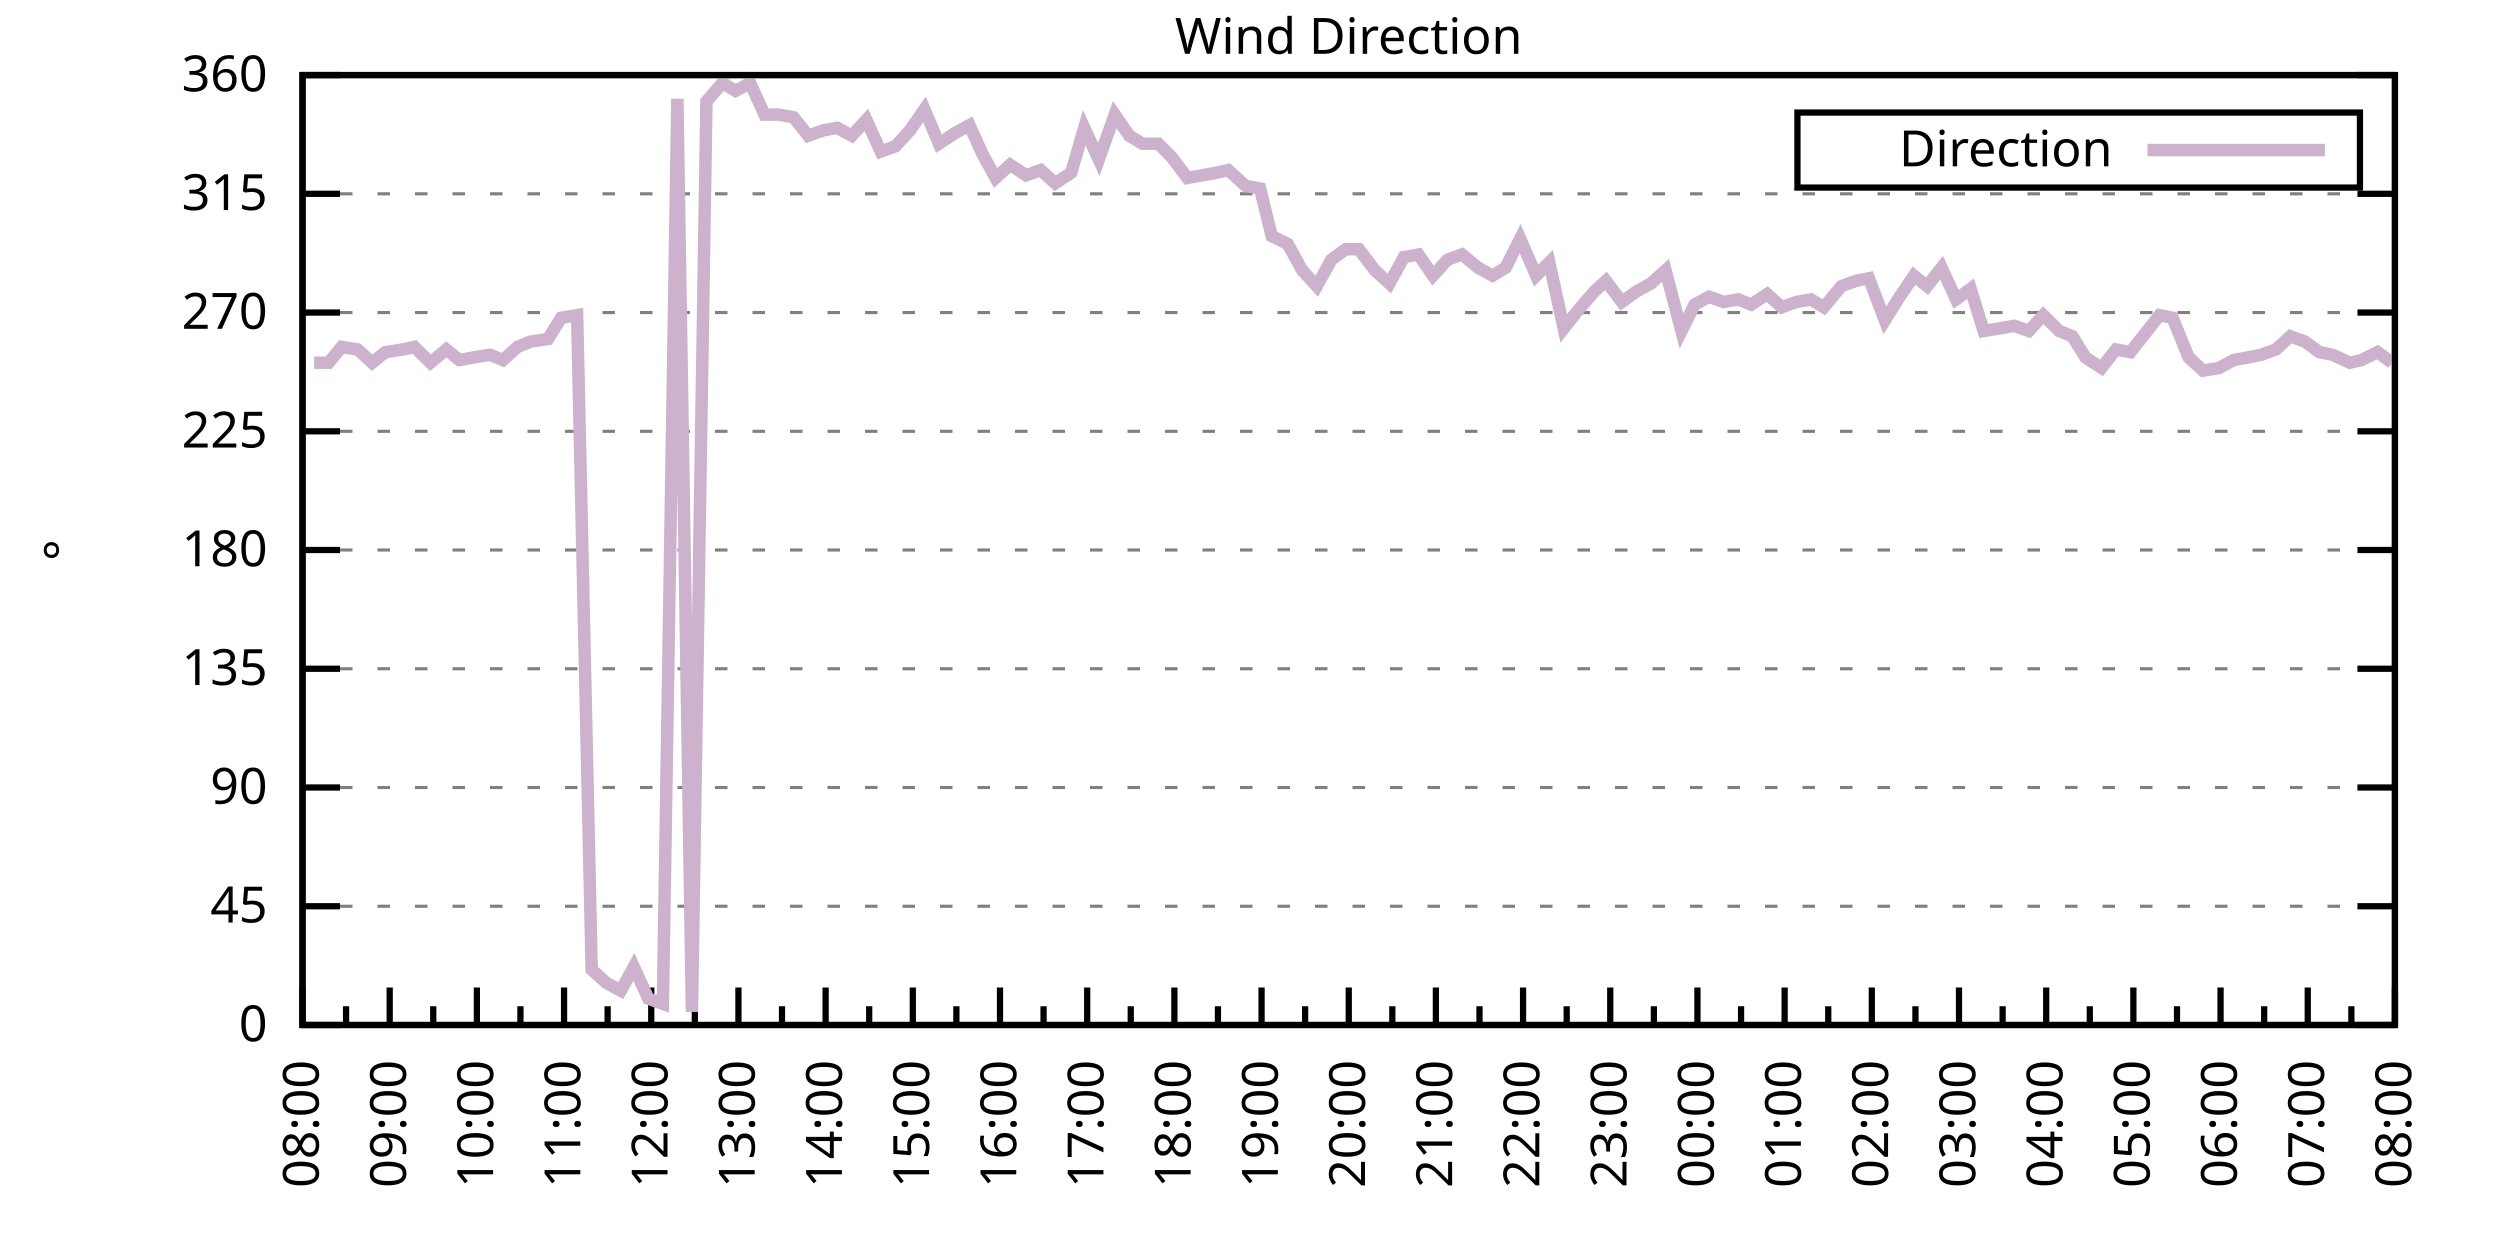
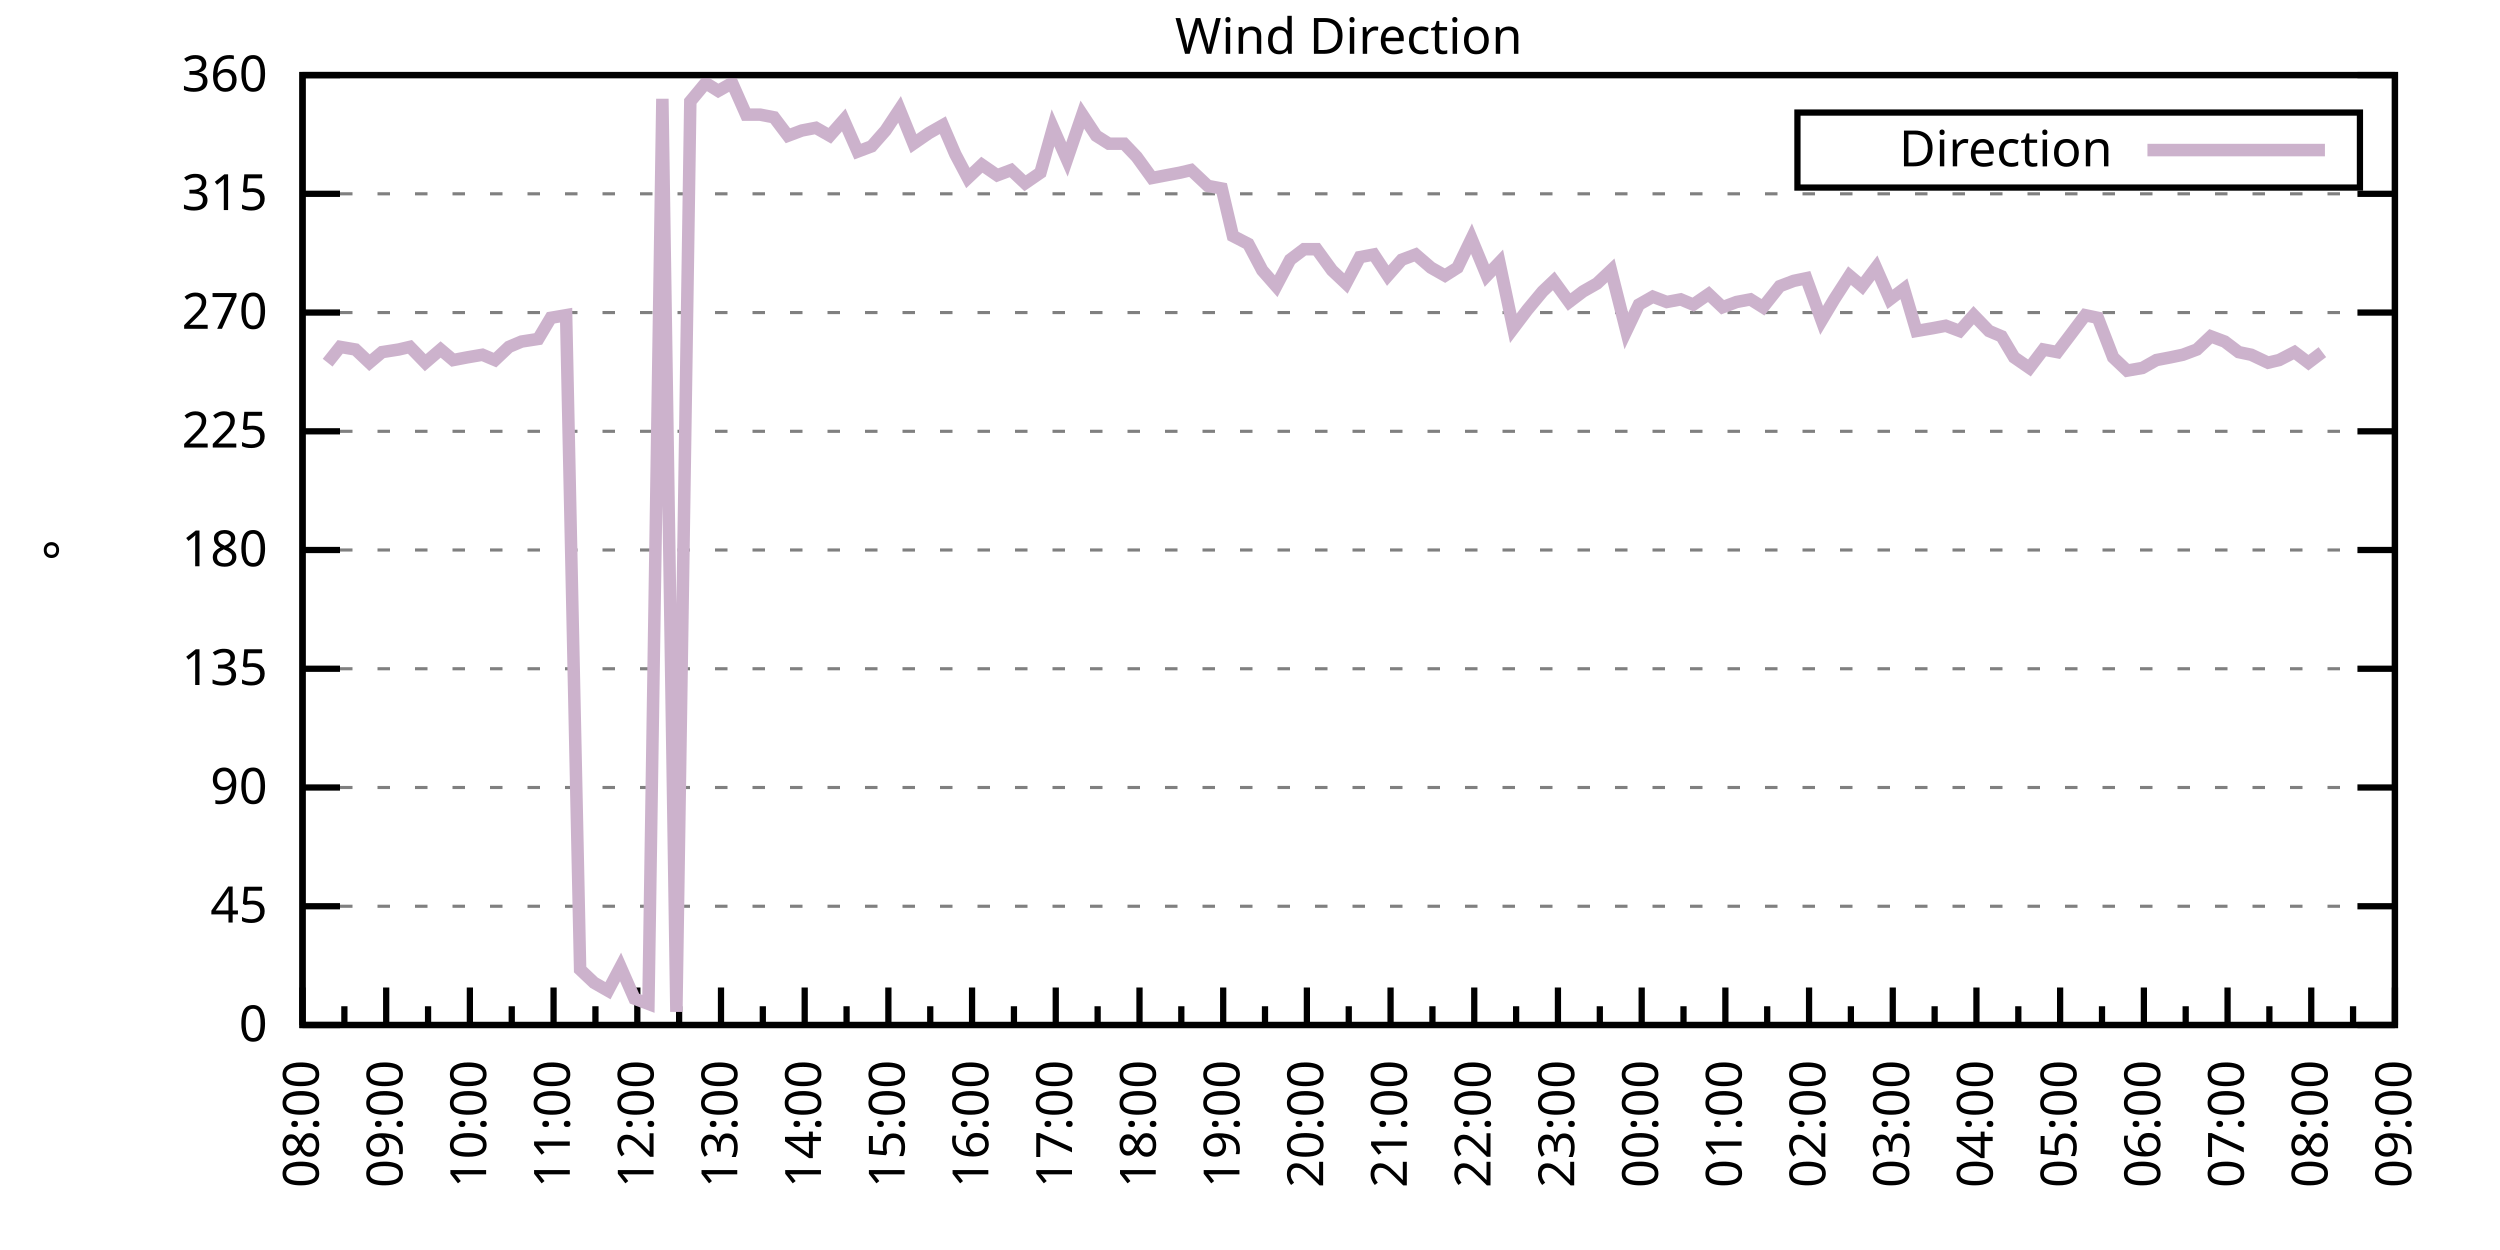
<svg xmlns="http://www.w3.org/2000/svg" xmlns:xlink="http://www.w3.org/1999/xlink" width="400" height="200" viewBox="0 0 400 200">
  <g id="gnuplot_canvas">
    <rect x="0" y="0" width="400" height="200" fill="none" />
    <defs>
      <circle id="gpDot" r="0.5" stroke-width="0.5" stroke="currentColor" />
      <path id="gpPt0" stroke-width="0.333" stroke="currentColor" d="M-1,0 h2 M0,-1 v2" />
      <path id="gpPt1" stroke-width="0.333" stroke="currentColor" d="M-1,-1 L1,1 M1,-1 L-1,1" />
      <path id="gpPt2" stroke-width="0.333" stroke="currentColor" d="M-1,0 L1,0 M0,-1 L0,1 M-1,-1 L1,1 M-1,1 L1,-1" />
      <rect id="gpPt3" stroke-width="0.333" stroke="currentColor" x="-1" y="-1" width="2" height="2" />
      <rect id="gpPt4" stroke-width="0.333" stroke="currentColor" fill="currentColor" x="-1" y="-1" width="2" height="2" />
      <circle id="gpPt5" stroke-width="0.333" stroke="currentColor" cx="0" cy="0" r="1" />
      <use xlink:href="#gpPt5" id="gpPt6" fill="currentColor" stroke="none" />
      <path id="gpPt7" stroke-width="0.333" stroke="currentColor" d="M0,-1.33 L-1.33,0.67 L1.33,0.67 z" />
      <use xlink:href="#gpPt7" id="gpPt8" fill="currentColor" stroke="none" />
      <use xlink:href="#gpPt7" id="gpPt9" stroke="currentColor" transform="rotate(180)" />
      <use xlink:href="#gpPt9" id="gpPt10" fill="currentColor" stroke="none" />
      <use xlink:href="#gpPt3" id="gpPt11" stroke="currentColor" transform="rotate(45)" />
      <use xlink:href="#gpPt11" id="gpPt12" fill="currentColor" stroke="none" />
      <path id="gpPt13" stroke-width="0.333" stroke="currentColor" d="M0,1.330 L1.265,0.411 L0.782,-1.067 L-0.782,-1.076 L-1.265,0.411 z" />
      <use xlink:href="#gpPt13" id="gpPt14" fill="currentColor" stroke="none" />
      <filter id="textbox" filterUnits="objectBoundingBox" x="0" y="0" height="1" width="1">
        <feFlood flood-color="white" flood-opacity="1" result="bgnd" />
        <feComposite in="SourceGraphic" in2="bgnd" operator="atop" />
      </filter>
      <filter id="greybox" filterUnits="objectBoundingBox" x="0" y="0" height="1" width="1">
        <feFlood flood-color="lightgrey" flood-opacity="1" result="grey" />
        <feComposite in="SourceGraphic" in2="grey" operator="atop" />
      </filter>
    </defs>
    <g fill="none" color="white" stroke="currentColor" stroke-width="1.00" stroke-linecap="butt" stroke-linejoin="miter">
</g>
    <g fill="none" color="black" stroke="currentColor" stroke-width="1.00" stroke-linecap="butt" stroke-linejoin="miter">
      <g stroke="none" shape-rendering="crispEdges">
        <polygon fill="rgb(255, 255, 255)" points="48.40,164.00 383.18,164.00 383.18,12.02 48.40,12.02 " />
      </g>
    </g>
    <g fill="none" color="black" stroke="currentColor" stroke-width="1.00" stroke-linecap="butt" stroke-linejoin="miter">
</g>
    <g fill="none" color="black" stroke="black" stroke-width="0.50" stroke-linecap="butt" stroke-linejoin="miter">
</g>
    <g fill="none" color="gray" stroke="currentColor" stroke-width="0.50" stroke-linecap="butt" stroke-linejoin="miter">
      <path stroke="gray" stroke-dasharray="2,4" class="gridline" d="M48.40,164.00 L383.19,164.00  " />
    </g>
    <g fill="none" color="gray" stroke="gray" stroke-width="1.00" stroke-linecap="butt" stroke-linejoin="miter">
</g>
    <g fill="none" color="black" stroke="currentColor" stroke-width="1.00" stroke-linecap="butt" stroke-linejoin="miter">
      <path stroke="black" d="M48.40,164.00 L54.40,164.00 M383.19,164.00 L377.19,164.00  " />
      <g transform="translate(42.80,166.60)" stroke="none" fill="black" font-family="Sans" font-size="8.00" text-anchor="end">
        <text>
          <tspan font-family="Sans"> 0</tspan>
        </text>
      </g>
    </g>
    <g fill="none" color="black" stroke="currentColor" stroke-width="1.00" stroke-linecap="butt" stroke-linejoin="miter">
</g>
    <g fill="none" color="black" stroke="black" stroke-width="0.50" stroke-linecap="butt" stroke-linejoin="miter">
</g>
    <g fill="none" color="gray" stroke="currentColor" stroke-width="0.50" stroke-linecap="butt" stroke-linejoin="miter">
      <path stroke="gray" stroke-dasharray="2,4" class="gridline" d="M48.40,145.00 L383.19,145.00  " />
    </g>
    <g fill="none" color="gray" stroke="gray" stroke-width="1.00" stroke-linecap="butt" stroke-linejoin="miter">
</g>
    <g fill="none" color="black" stroke="currentColor" stroke-width="1.00" stroke-linecap="butt" stroke-linejoin="miter">
      <path stroke="black" d="M48.40,145.00 L54.40,145.00 M383.19,145.00 L377.19,145.00  " />
      <g transform="translate(42.80,147.60)" stroke="none" fill="black" font-family="Sans" font-size="8.00" text-anchor="end">
        <text>
          <tspan font-family="Sans"> 45</tspan>
        </text>
      </g>
    </g>
    <g fill="none" color="black" stroke="currentColor" stroke-width="1.00" stroke-linecap="butt" stroke-linejoin="miter">
</g>
    <g fill="none" color="black" stroke="black" stroke-width="0.50" stroke-linecap="butt" stroke-linejoin="miter">
</g>
    <g fill="none" color="gray" stroke="currentColor" stroke-width="0.50" stroke-linecap="butt" stroke-linejoin="miter">
      <path stroke="gray" stroke-dasharray="2,4" class="gridline" d="M48.40,126.00 L383.19,126.00  " />
    </g>
    <g fill="none" color="gray" stroke="gray" stroke-width="1.00" stroke-linecap="butt" stroke-linejoin="miter">
</g>
    <g fill="none" color="black" stroke="currentColor" stroke-width="1.00" stroke-linecap="butt" stroke-linejoin="miter">
      <path stroke="black" d="M48.40,126.00 L54.40,126.00 M383.19,126.00 L377.19,126.00  " />
      <g transform="translate(42.80,128.60)" stroke="none" fill="black" font-family="Sans" font-size="8.00" text-anchor="end">
        <text>
          <tspan font-family="Sans"> 90</tspan>
        </text>
      </g>
    </g>
    <g fill="none" color="black" stroke="currentColor" stroke-width="1.00" stroke-linecap="butt" stroke-linejoin="miter">
</g>
    <g fill="none" color="black" stroke="black" stroke-width="0.50" stroke-linecap="butt" stroke-linejoin="miter">
</g>
    <g fill="none" color="gray" stroke="currentColor" stroke-width="0.50" stroke-linecap="butt" stroke-linejoin="miter">
      <path stroke="gray" stroke-dasharray="2,4" class="gridline" d="M48.40,107.00 L383.19,107.00  " />
    </g>
    <g fill="none" color="gray" stroke="gray" stroke-width="1.00" stroke-linecap="butt" stroke-linejoin="miter">
</g>
    <g fill="none" color="black" stroke="currentColor" stroke-width="1.00" stroke-linecap="butt" stroke-linejoin="miter">
      <path stroke="black" d="M48.40,107.00 L54.40,107.00 M383.19,107.00 L377.19,107.00  " />
      <g transform="translate(42.80,109.60)" stroke="none" fill="black" font-family="Sans" font-size="8.00" text-anchor="end">
        <text>
          <tspan font-family="Sans"> 135</tspan>
        </text>
      </g>
    </g>
    <g fill="none" color="black" stroke="currentColor" stroke-width="1.00" stroke-linecap="butt" stroke-linejoin="miter">
</g>
    <g fill="none" color="black" stroke="black" stroke-width="0.50" stroke-linecap="butt" stroke-linejoin="miter">
</g>
    <g fill="none" color="gray" stroke="currentColor" stroke-width="0.50" stroke-linecap="butt" stroke-linejoin="miter">
      <path stroke="gray" stroke-dasharray="2,4" class="gridline" d="M48.40,88.00 L383.19,88.00  " />
    </g>
    <g fill="none" color="gray" stroke="gray" stroke-width="1.00" stroke-linecap="butt" stroke-linejoin="miter">
</g>
    <g fill="none" color="black" stroke="currentColor" stroke-width="1.00" stroke-linecap="butt" stroke-linejoin="miter">
      <path stroke="black" d="M48.40,88.00 L54.40,88.00 M383.19,88.00 L377.19,88.00  " />
      <g transform="translate(42.80,90.60)" stroke="none" fill="black" font-family="Sans" font-size="8.00" text-anchor="end">
        <text>
          <tspan font-family="Sans"> 180</tspan>
        </text>
      </g>
    </g>
    <g fill="none" color="black" stroke="currentColor" stroke-width="1.00" stroke-linecap="butt" stroke-linejoin="miter">
</g>
    <g fill="none" color="black" stroke="black" stroke-width="0.50" stroke-linecap="butt" stroke-linejoin="miter">
</g>
    <g fill="none" color="gray" stroke="currentColor" stroke-width="0.50" stroke-linecap="butt" stroke-linejoin="miter">
      <path stroke="gray" stroke-dasharray="2,4" class="gridline" d="M48.40,69.01 L383.19,69.01  " />
    </g>
    <g fill="none" color="gray" stroke="gray" stroke-width="1.00" stroke-linecap="butt" stroke-linejoin="miter">
</g>
    <g fill="none" color="black" stroke="currentColor" stroke-width="1.00" stroke-linecap="butt" stroke-linejoin="miter">
      <path stroke="black" d="M48.40,69.01 L54.40,69.01 M383.19,69.01 L377.19,69.01  " />
      <g transform="translate(42.80,71.61)" stroke="none" fill="black" font-family="Sans" font-size="8.00" text-anchor="end">
        <text>
          <tspan font-family="Sans"> 225</tspan>
        </text>
      </g>
    </g>
    <g fill="none" color="black" stroke="currentColor" stroke-width="1.00" stroke-linecap="butt" stroke-linejoin="miter">
</g>
    <g fill="none" color="black" stroke="black" stroke-width="0.50" stroke-linecap="butt" stroke-linejoin="miter">
</g>
    <g fill="none" color="gray" stroke="currentColor" stroke-width="0.50" stroke-linecap="butt" stroke-linejoin="miter">
      <path stroke="gray" stroke-dasharray="2,4" class="gridline" d="M48.40,50.01 L383.19,50.01  " />
    </g>
    <g fill="none" color="gray" stroke="gray" stroke-width="1.00" stroke-linecap="butt" stroke-linejoin="miter">
</g>
    <g fill="none" color="black" stroke="currentColor" stroke-width="1.00" stroke-linecap="butt" stroke-linejoin="miter">
      <path stroke="black" d="M48.40,50.01 L54.40,50.01 M383.19,50.01 L377.19,50.01  " />
      <g transform="translate(42.80,52.61)" stroke="none" fill="black" font-family="Sans" font-size="8.00" text-anchor="end">
        <text>
          <tspan font-family="Sans"> 270</tspan>
        </text>
      </g>
    </g>
    <g fill="none" color="black" stroke="currentColor" stroke-width="1.00" stroke-linecap="butt" stroke-linejoin="miter">
</g>
    <g fill="none" color="black" stroke="black" stroke-width="0.50" stroke-linecap="butt" stroke-linejoin="miter">
</g>
    <g fill="none" color="gray" stroke="currentColor" stroke-width="0.50" stroke-linecap="butt" stroke-linejoin="miter">
      <path stroke="gray" stroke-dasharray="2,4" class="gridline" d="M48.40,31.01 L383.19,31.01  " />
    </g>
    <g fill="none" color="gray" stroke="gray" stroke-width="1.00" stroke-linecap="butt" stroke-linejoin="miter">
</g>
    <g fill="none" color="black" stroke="currentColor" stroke-width="1.00" stroke-linecap="butt" stroke-linejoin="miter">
      <path stroke="black" d="M48.40,31.01 L54.40,31.01 M383.19,31.01 L377.19,31.01  " />
      <g transform="translate(42.80,33.61)" stroke="none" fill="black" font-family="Sans" font-size="8.00" text-anchor="end">
        <text>
          <tspan font-family="Sans"> 315</tspan>
        </text>
      </g>
    </g>
    <g fill="none" color="black" stroke="currentColor" stroke-width="1.00" stroke-linecap="butt" stroke-linejoin="miter">
</g>
    <g fill="none" color="black" stroke="black" stroke-width="0.50" stroke-linecap="butt" stroke-linejoin="miter">
</g>
    <g fill="none" color="gray" stroke="currentColor" stroke-width="0.50" stroke-linecap="butt" stroke-linejoin="miter">
      <path stroke="gray" stroke-dasharray="2,4" class="gridline" d="M48.40,12.01 L383.19,12.01  " />
    </g>
    <g fill="none" color="gray" stroke="gray" stroke-width="1.00" stroke-linecap="butt" stroke-linejoin="miter">
</g>
    <g fill="none" color="black" stroke="currentColor" stroke-width="1.00" stroke-linecap="butt" stroke-linejoin="miter">
      <path stroke="black" d="M48.40,12.01 L54.40,12.01 M383.19,12.01 L377.19,12.01  " />
      <g transform="translate(42.80,14.61)" stroke="none" fill="black" font-family="Sans" font-size="8.00" text-anchor="end">
        <text>
          <tspan font-family="Sans"> 360</tspan>
        </text>
      </g>
    </g>
    <g fill="none" color="black" stroke="currentColor" stroke-width="1.00" stroke-linecap="butt" stroke-linejoin="miter">
      <path stroke="black" d="M48.40,164.00 L48.40,158.00  " />
      <g transform="translate(51.00,169.60) rotate(270)" stroke="none" fill="black" font-family="Sans" font-size="8.00" text-anchor="end">
        <text>
          <tspan font-family="Sans">08:00</tspan>
        </text>
      </g>
    </g>
    <g fill="none" color="black" stroke="currentColor" stroke-width="1.00" stroke-linecap="butt" stroke-linejoin="miter">
-       <path stroke="black" d="M55.37,164.00 L55.37,161.00 M62.35,164.00 L62.35,158.00  " />
-       <g transform="translate(64.95,169.60) rotate(270)" stroke="none" fill="black" font-family="Sans" font-size="8.00" text-anchor="end">
+       <path stroke="black" d="M55.10,164.00 L55.10,161.00 M61.79,164.00 L61.79,158.00  " />
+       <g transform="translate(64.39,169.60) rotate(270)" stroke="none" fill="black" font-family="Sans" font-size="8.00" text-anchor="end">
        <text>
          <tspan font-family="Sans">09:00</tspan>
        </text>
      </g>
    </g>
    <g fill="none" color="black" stroke="currentColor" stroke-width="1.00" stroke-linecap="butt" stroke-linejoin="miter">
-       <path stroke="black" d="M69.32,164.00 L69.32,161.00 M76.30,164.00 L76.30,158.00  " />
-       <g transform="translate(78.90,169.60) rotate(270)" stroke="none" fill="black" font-family="Sans" font-size="8.00" text-anchor="end">
+       <path stroke="black" d="M68.49,164.00 L68.49,161.00 M75.18,164.00 L75.18,158.00  " />
+       <g transform="translate(77.78,169.60) rotate(270)" stroke="none" fill="black" font-family="Sans" font-size="8.00" text-anchor="end">
        <text>
          <tspan font-family="Sans">10:00</tspan>
        </text>
      </g>
    </g>
    <g fill="none" color="black" stroke="currentColor" stroke-width="1.00" stroke-linecap="butt" stroke-linejoin="miter">
-       <path stroke="black" d="M83.27,164.00 L83.27,161.00 M90.25,164.00 L90.25,158.00  " />
-       <g transform="translate(92.85,169.60) rotate(270)" stroke="none" fill="black" font-family="Sans" font-size="8.00" text-anchor="end">
+       <path stroke="black" d="M81.88,164.00 L81.88,161.00 M88.57,164.00 L88.57,158.00  " />
+       <g transform="translate(91.17,169.60) rotate(270)" stroke="none" fill="black" font-family="Sans" font-size="8.00" text-anchor="end">
        <text>
          <tspan font-family="Sans">11:00</tspan>
        </text>
      </g>
    </g>
    <g fill="none" color="black" stroke="currentColor" stroke-width="1.00" stroke-linecap="butt" stroke-linejoin="miter">
-       <path stroke="black" d="M97.22,164.00 L97.22,161.00 M104.20,164.00 L104.20,158.00  " />
-       <g transform="translate(106.80,169.60) rotate(270)" stroke="none" fill="black" font-family="Sans" font-size="8.00" text-anchor="end">
+       <path stroke="black" d="M95.27,164.00 L95.27,161.00 M101.97,164.00 L101.97,158.00  " />
+       <g transform="translate(104.57,169.60) rotate(270)" stroke="none" fill="black" font-family="Sans" font-size="8.00" text-anchor="end">
        <text>
          <tspan font-family="Sans">12:00</tspan>
        </text>
      </g>
    </g>
    <g fill="none" color="black" stroke="currentColor" stroke-width="1.00" stroke-linecap="butt" stroke-linejoin="miter">
-       <path stroke="black" d="M111.17,164.00 L111.17,161.00 M118.15,164.00 L118.15,158.00  " />
-       <g transform="translate(120.75,169.60) rotate(270)" stroke="none" fill="black" font-family="Sans" font-size="8.00" text-anchor="end">
+       <path stroke="black" d="M108.66,164.00 L108.66,161.00 M115.36,164.00 L115.36,158.00  " />
+       <g transform="translate(117.96,169.60) rotate(270)" stroke="none" fill="black" font-family="Sans" font-size="8.00" text-anchor="end">
        <text>
          <tspan font-family="Sans">13:00</tspan>
        </text>
      </g>
    </g>
    <g fill="none" color="black" stroke="currentColor" stroke-width="1.00" stroke-linecap="butt" stroke-linejoin="miter">
-       <path stroke="black" d="M125.12,164.00 L125.12,161.00 M132.10,164.00 L132.10,158.00  " />
-       <g transform="translate(134.70,169.60) rotate(270)" stroke="none" fill="black" font-family="Sans" font-size="8.00" text-anchor="end">
+       <path stroke="black" d="M122.05,164.00 L122.05,161.00 M128.75,164.00 L128.75,158.00  " />
+       <g transform="translate(131.35,169.60) rotate(270)" stroke="none" fill="black" font-family="Sans" font-size="8.00" text-anchor="end">
        <text>
          <tspan font-family="Sans">14:00</tspan>
        </text>
      </g>
    </g>
    <g fill="none" color="black" stroke="currentColor" stroke-width="1.00" stroke-linecap="butt" stroke-linejoin="miter">
-       <path stroke="black" d="M139.07,164.00 L139.07,161.00 M146.05,164.00 L146.05,158.00  " />
-       <g transform="translate(148.65,169.60) rotate(270)" stroke="none" fill="black" font-family="Sans" font-size="8.00" text-anchor="end">
+       <path stroke="black" d="M135.45,164.00 L135.45,161.00 M142.14,164.00 L142.14,158.00  " />
+       <g transform="translate(144.74,169.60) rotate(270)" stroke="none" fill="black" font-family="Sans" font-size="8.00" text-anchor="end">
        <text>
          <tspan font-family="Sans">15:00</tspan>
        </text>
      </g>
    </g>
    <g fill="none" color="black" stroke="currentColor" stroke-width="1.00" stroke-linecap="butt" stroke-linejoin="miter">
-       <path stroke="black" d="M153.02,164.00 L153.02,161.00 M160.00,164.00 L160.00,158.00  " />
-       <g transform="translate(162.60,169.60) rotate(270)" stroke="none" fill="black" font-family="Sans" font-size="8.00" text-anchor="end">
+       <path stroke="black" d="M148.84,164.00 L148.84,161.00 M155.53,164.00 L155.53,158.00  " />
+       <g transform="translate(158.13,169.60) rotate(270)" stroke="none" fill="black" font-family="Sans" font-size="8.00" text-anchor="end">
        <text>
          <tspan font-family="Sans">16:00</tspan>
        </text>
      </g>
    </g>
    <g fill="none" color="black" stroke="currentColor" stroke-width="1.00" stroke-linecap="butt" stroke-linejoin="miter">
-       <path stroke="black" d="M166.97,164.00 L166.97,161.00 M173.95,164.00 L173.95,158.00  " />
-       <g transform="translate(176.55,169.60) rotate(270)" stroke="none" fill="black" font-family="Sans" font-size="8.00" text-anchor="end">
+       <path stroke="black" d="M162.23,164.00 L162.23,161.00 M168.92,164.00 L168.92,158.00  " />
+       <g transform="translate(171.52,169.60) rotate(270)" stroke="none" fill="black" font-family="Sans" font-size="8.00" text-anchor="end">
        <text>
          <tspan font-family="Sans">17:00</tspan>
        </text>
      </g>
    </g>
    <g fill="none" color="black" stroke="currentColor" stroke-width="1.00" stroke-linecap="butt" stroke-linejoin="miter">
-       <path stroke="black" d="M180.92,164.00 L180.92,161.00 M187.90,164.00 L187.90,158.00  " />
-       <g transform="translate(190.50,169.60) rotate(270)" stroke="none" fill="black" font-family="Sans" font-size="8.00" text-anchor="end">
+       <path stroke="black" d="M175.62,164.00 L175.62,161.00 M182.32,164.00 L182.32,158.00  " />
+       <g transform="translate(184.92,169.60) rotate(270)" stroke="none" fill="black" font-family="Sans" font-size="8.00" text-anchor="end">
        <text>
          <tspan font-family="Sans">18:00</tspan>
        </text>
      </g>
    </g>
    <g fill="none" color="black" stroke="currentColor" stroke-width="1.00" stroke-linecap="butt" stroke-linejoin="miter">
-       <path stroke="black" d="M194.87,164.00 L194.87,161.00 M201.85,164.00 L201.85,158.00  " />
-       <g transform="translate(204.45,169.60) rotate(270)" stroke="none" fill="black" font-family="Sans" font-size="8.00" text-anchor="end">
+       <path stroke="black" d="M189.01,164.00 L189.01,161.00 M195.71,164.00 L195.71,158.00  " />
+       <g transform="translate(198.31,169.60) rotate(270)" stroke="none" fill="black" font-family="Sans" font-size="8.00" text-anchor="end">
        <text>
          <tspan font-family="Sans">19:00</tspan>
        </text>
      </g>
    </g>
    <g fill="none" color="black" stroke="currentColor" stroke-width="1.00" stroke-linecap="butt" stroke-linejoin="miter">
-       <path stroke="black" d="M208.82,164.00 L208.82,161.00 M215.80,164.00 L215.80,158.00  " />
-       <g transform="translate(218.40,169.60) rotate(270)" stroke="none" fill="black" font-family="Sans" font-size="8.00" text-anchor="end">
+       <path stroke="black" d="M202.40,164.00 L202.40,161.00 M209.10,164.00 L209.10,158.00  " />
+       <g transform="translate(211.70,169.60) rotate(270)" stroke="none" fill="black" font-family="Sans" font-size="8.00" text-anchor="end">
        <text>
          <tspan font-family="Sans">20:00</tspan>
        </text>
      </g>
    </g>
    <g fill="none" color="black" stroke="currentColor" stroke-width="1.00" stroke-linecap="butt" stroke-linejoin="miter">
-       <path stroke="black" d="M222.77,164.00 L222.77,161.00 M229.74,164.00 L229.74,158.00  " />
-       <g transform="translate(232.34,169.60) rotate(270)" stroke="none" fill="black" font-family="Sans" font-size="8.00" text-anchor="end">
+       <path stroke="black" d="M215.80,164.00 L215.80,161.00 M222.49,164.00 L222.49,158.00  " />
+       <g transform="translate(225.09,169.60) rotate(270)" stroke="none" fill="black" font-family="Sans" font-size="8.00" text-anchor="end">
        <text>
          <tspan font-family="Sans">21:00</tspan>
        </text>
      </g>
    </g>
    <g fill="none" color="black" stroke="currentColor" stroke-width="1.00" stroke-linecap="butt" stroke-linejoin="miter">
-       <path stroke="black" d="M236.72,164.00 L236.72,161.00 M243.69,164.00 L243.69,158.00  " />
-       <g transform="translate(246.29,169.60) rotate(270)" stroke="none" fill="black" font-family="Sans" font-size="8.00" text-anchor="end">
+       <path stroke="black" d="M229.19,164.00 L229.19,161.00 M235.88,164.00 L235.88,158.00  " />
+       <g transform="translate(238.48,169.60) rotate(270)" stroke="none" fill="black" font-family="Sans" font-size="8.00" text-anchor="end">
        <text>
          <tspan font-family="Sans">22:00</tspan>
        </text>
      </g>
    </g>
    <g fill="none" color="black" stroke="currentColor" stroke-width="1.00" stroke-linecap="butt" stroke-linejoin="miter">
-       <path stroke="black" d="M250.67,164.00 L250.67,161.00 M257.64,164.00 L257.64,158.00  " />
-       <g transform="translate(260.24,169.60) rotate(270)" stroke="none" fill="black" font-family="Sans" font-size="8.00" text-anchor="end">
+       <path stroke="black" d="M242.58,164.00 L242.58,161.00 M249.27,164.00 L249.27,158.00  " />
+       <g transform="translate(251.87,169.60) rotate(270)" stroke="none" fill="black" font-family="Sans" font-size="8.00" text-anchor="end">
        <text>
          <tspan font-family="Sans">23:00</tspan>
        </text>
      </g>
    </g>
    <g fill="none" color="black" stroke="currentColor" stroke-width="1.00" stroke-linecap="butt" stroke-linejoin="miter">
-       <path stroke="black" d="M264.62,164.00 L264.62,161.00 M271.59,164.00 L271.59,158.00  " />
-       <g transform="translate(274.19,169.60) rotate(270)" stroke="none" fill="black" font-family="Sans" font-size="8.00" text-anchor="end">
+       <path stroke="black" d="M255.97,164.00 L255.97,161.00 M262.67,164.00 L262.67,158.00  " />
+       <g transform="translate(265.27,169.60) rotate(270)" stroke="none" fill="black" font-family="Sans" font-size="8.00" text-anchor="end">
        <text>
          <tspan font-family="Sans">00:00</tspan>
        </text>
      </g>
    </g>
    <g fill="none" color="black" stroke="currentColor" stroke-width="1.00" stroke-linecap="butt" stroke-linejoin="miter">
-       <path stroke="black" d="M278.57,164.00 L278.57,161.00 M285.54,164.00 L285.54,158.00  " />
-       <g transform="translate(288.14,169.60) rotate(270)" stroke="none" fill="black" font-family="Sans" font-size="8.00" text-anchor="end">
+       <path stroke="black" d="M269.36,164.00 L269.36,161.00 M276.06,164.00 L276.06,158.00  " />
+       <g transform="translate(278.66,169.60) rotate(270)" stroke="none" fill="black" font-family="Sans" font-size="8.00" text-anchor="end">
        <text>
          <tspan font-family="Sans">01:00</tspan>
        </text>
      </g>
    </g>
    <g fill="none" color="black" stroke="currentColor" stroke-width="1.00" stroke-linecap="butt" stroke-linejoin="miter">
-       <path stroke="black" d="M292.52,164.00 L292.52,161.00 M299.49,164.00 L299.49,158.00  " />
-       <g transform="translate(302.09,169.60) rotate(270)" stroke="none" fill="black" font-family="Sans" font-size="8.00" text-anchor="end">
+       <path stroke="black" d="M282.75,164.00 L282.75,161.00 M289.45,164.00 L289.45,158.00  " />
+       <g transform="translate(292.05,169.60) rotate(270)" stroke="none" fill="black" font-family="Sans" font-size="8.00" text-anchor="end">
        <text>
          <tspan font-family="Sans">02:00</tspan>
        </text>
      </g>
    </g>
    <g fill="none" color="black" stroke="currentColor" stroke-width="1.00" stroke-linecap="butt" stroke-linejoin="miter">
-       <path stroke="black" d="M306.47,164.00 L306.47,161.00 M313.44,164.00 L313.44,158.00  " />
-       <g transform="translate(316.04,169.60) rotate(270)" stroke="none" fill="black" font-family="Sans" font-size="8.00" text-anchor="end">
+       <path stroke="black" d="M296.14,164.00 L296.14,161.00 M302.84,164.00 L302.84,158.00  " />
+       <g transform="translate(305.44,169.60) rotate(270)" stroke="none" fill="black" font-family="Sans" font-size="8.00" text-anchor="end">
        <text>
          <tspan font-family="Sans">03:00</tspan>
        </text>
      </g>
    </g>
    <g fill="none" color="black" stroke="currentColor" stroke-width="1.00" stroke-linecap="butt" stroke-linejoin="miter">
-       <path stroke="black" d="M320.42,164.00 L320.42,161.00 M327.39,164.00 L327.39,158.00  " />
-       <g transform="translate(329.99,169.60) rotate(270)" stroke="none" fill="black" font-family="Sans" font-size="8.00" text-anchor="end">
+       <path stroke="black" d="M309.54,164.00 L309.54,161.00 M316.23,164.00 L316.23,158.00  " />
+       <g transform="translate(318.83,169.60) rotate(270)" stroke="none" fill="black" font-family="Sans" font-size="8.00" text-anchor="end">
        <text>
          <tspan font-family="Sans">04:00</tspan>
        </text>
      </g>
    </g>
    <g fill="none" color="black" stroke="currentColor" stroke-width="1.00" stroke-linecap="butt" stroke-linejoin="miter">
-       <path stroke="black" d="M334.37,164.00 L334.37,161.00 M341.34,164.00 L341.34,158.00  " />
-       <g transform="translate(343.94,169.60) rotate(270)" stroke="none" fill="black" font-family="Sans" font-size="8.00" text-anchor="end">
+       <path stroke="black" d="M322.93,164.00 L322.93,161.00 M329.62,164.00 L329.62,158.00  " />
+       <g transform="translate(332.22,169.60) rotate(270)" stroke="none" fill="black" font-family="Sans" font-size="8.00" text-anchor="end">
        <text>
          <tspan font-family="Sans">05:00</tspan>
        </text>
      </g>
    </g>
    <g fill="none" color="black" stroke="currentColor" stroke-width="1.00" stroke-linecap="butt" stroke-linejoin="miter">
-       <path stroke="black" d="M348.32,164.00 L348.32,161.00 M355.29,164.00 L355.29,158.00  " />
-       <g transform="translate(357.89,169.60) rotate(270)" stroke="none" fill="black" font-family="Sans" font-size="8.00" text-anchor="end">
+       <path stroke="black" d="M336.32,164.00 L336.32,161.00 M343.02,164.00 L343.02,158.00  " />
+       <g transform="translate(345.62,169.60) rotate(270)" stroke="none" fill="black" font-family="Sans" font-size="8.00" text-anchor="end">
        <text>
          <tspan font-family="Sans">06:00</tspan>
        </text>
      </g>
    </g>
    <g fill="none" color="black" stroke="currentColor" stroke-width="1.00" stroke-linecap="butt" stroke-linejoin="miter">
-       <path stroke="black" d="M362.27,164.00 L362.27,161.00 M369.24,164.00 L369.24,158.00  " />
-       <g transform="translate(371.84,169.60) rotate(270)" stroke="none" fill="black" font-family="Sans" font-size="8.00" text-anchor="end">
+       <path stroke="black" d="M349.71,164.00 L349.71,161.00 M356.41,164.00 L356.41,158.00  " />
+       <g transform="translate(359.01,169.60) rotate(270)" stroke="none" fill="black" font-family="Sans" font-size="8.00" text-anchor="end">
        <text>
          <tspan font-family="Sans">07:00</tspan>
        </text>
      </g>
    </g>
    <g fill="none" color="black" stroke="currentColor" stroke-width="1.00" stroke-linecap="butt" stroke-linejoin="miter">
-       <path stroke="black" d="M376.22,164.00 L376.22,161.00 M383.19,164.00 L383.19,158.00  " />
+       <path stroke="black" d="M363.10,164.00 L363.10,161.00 M369.80,164.00 L369.80,158.00  " />
+       <g transform="translate(372.40,169.60) rotate(270)" stroke="none" fill="black" font-family="Sans" font-size="8.00" text-anchor="end">
+         <text>
+           <tspan font-family="Sans">08:00</tspan>
+         </text>
+       </g>
+     </g>
+     <g fill="none" color="black" stroke="currentColor" stroke-width="1.00" stroke-linecap="butt" stroke-linejoin="miter">
+       <path stroke="black" d="M376.49,164.00 L376.49,161.00 M383.19,164.00 L383.19,158.00  " />
      <g transform="translate(385.79,169.60) rotate(270)" stroke="none" fill="black" font-family="Sans" font-size="8.00" text-anchor="end">
        <text>
-           <tspan font-family="Sans">08:00</tspan>
+           <tspan font-family="Sans">09:00</tspan>
        </text>
      </g>
    </g>
    <g fill="none" color="black" stroke="currentColor" stroke-width="1.00" stroke-linecap="butt" stroke-linejoin="miter">
</g>
    <g fill="none" color="black" stroke="currentColor" stroke-width="1.00" stroke-linecap="butt" stroke-linejoin="miter">
      <path stroke="black" d="M48.40,12.01 L48.40,164.00 L383.19,164.00 L383.19,12.01 L48.40,12.01 Z  " />
    </g>
    <g fill="none" color="black" stroke="currentColor" stroke-width="1.00" stroke-linecap="butt" stroke-linejoin="miter">
      <g transform="translate(12.80,88.01) rotate(270)" stroke="none" fill="black" font-family="Sans" font-size="8.00" text-anchor="middle">
        <text>
          <tspan font-family="Sans">°</tspan>
        </text>
      </g>
    </g>
    <g fill="none" color="black" stroke="currentColor" stroke-width="1.00" stroke-linecap="butt" stroke-linejoin="miter">
</g>
    <g fill="none" color="black" stroke="currentColor" stroke-width="1.00" stroke-linecap="butt" stroke-linejoin="miter">
      <path stroke="black" d="M287.59,30.01 L287.59,18.01 L377.59,18.01 L377.59,30.01 L287.59,30.01 Z  " />
    </g>
    <g id="Wind_direction_plot_1">
      <g fill="none" color="white" stroke="black" stroke-width="2.00" stroke-linecap="butt" stroke-linejoin="miter">
</g>
      <g fill="none" color="black" stroke="currentColor" stroke-width="2.00" stroke-linecap="butt" stroke-linejoin="miter">
        <g transform="translate(337.99,26.61)" stroke="none" fill="black" font-family="Sans" font-size="8.00" text-anchor="end">
          <text>
            <tspan font-family="Sans">Direction</tspan>
          </text>
        </g>
      </g>
      <g fill="none" color="black" stroke="currentColor" stroke-width="2.00" stroke-linecap="butt" stroke-linejoin="miter">
-         <path stroke="rgb(204, 178, 204)" d="M343.59,24.01 L371.99,24.01 M50.26,58.03 L52.58,58.03 L54.68,55.50 L57.23,55.92 L59.56,58.03 L61.65,56.34   L64.44,55.92 L66.30,55.50 L68.86,58.03 L71.42,55.92 L73.51,57.61 L75.83,57.18 L78.39,56.76 L80.48,57.61   L82.81,55.50 L84.90,54.65 L87.69,54.23 L89.78,50.85 L92.34,50.43 L94.67,155.13 L96.99,157.24 L99.32,158.51   L101.41,154.71 L103.73,159.78 L106.06,160.62 L108.38,15.81 L110.71,161.89 L113.03,16.23 L115.59,13.28 L117.68,14.54   L120.01,13.28 L122.33,18.34 L124.66,18.34 L126.98,18.77 L129.31,21.72 L131.63,20.88 L133.96,20.45 L136.28,21.72   L138.61,19.19 L140.93,24.25 L143.26,23.41 L145.58,20.88 L147.91,17.50 L150.23,22.99 L152.79,21.30 L155.11,20.03   L157.21,24.68 L159.30,28.48 L161.62,26.36 L164.18,28.05 L166.51,27.21 L168.83,29.32 L171.39,27.63 L173.48,20.45   L175.81,25.52 L178.36,18.34 L180.69,21.72 L182.78,22.99 L185.34,22.99 L187.43,25.10 L189.99,28.48 L192.31,28.05   L194.64,27.63 L196.50,27.21 L199.29,29.74 L201.61,30.16 L203.47,37.76 L206.03,39.03 L208.36,43.25 L210.68,45.79   L213.01,41.56 L215.33,39.87 L217.42,39.87 L219.98,43.25 L222.30,45.36 L224.63,41.14 L226.95,40.72 L229.28,44.10   L231.60,41.56 L233.93,40.72 L236.49,42.83 L238.81,44.10 L240.90,42.83 L243.23,38.19 L245.79,44.10 L247.88,41.99   L250.20,52.54 L252.53,49.59 L255.09,46.63 L256.95,44.94 L259.50,48.32 L261.83,46.63 L264.15,45.36 L266.48,43.25   L269.04,52.96 L271.13,48.74 L273.45,47.47 L275.78,48.32 L278.10,47.90 L280.20,48.74 L282.75,47.05 L285.08,49.16   L287.40,48.32 L289.73,47.90 L291.82,49.16 L294.61,45.79 L296.94,44.94 L299.03,44.52 L301.58,51.27 L303.68,47.90   L306.23,44.10 L308.33,45.79 L310.65,42.83 L312.98,47.90 L315.30,46.21 L317.39,52.96 L319.95,52.54 L322.28,52.12   L324.60,52.96 L326.93,50.43 L329.48,52.96 L331.58,53.81 L333.67,57.18 L336.23,58.87 L338.55,55.92 L340.88,56.34   L343.20,53.39 L345.53,50.43 L347.62,50.85 L350.18,57.18 L352.50,59.30 L355.06,58.87 L357.38,57.61 L359.71,57.18   L361.80,56.76 L364.13,55.92 L366.45,53.81 L368.78,54.65 L371.10,56.34 L373.19,56.76 L375.98,58.03 L377.84,57.61   L380.40,56.34 L382.73,58.03  " />
+         <path stroke="rgb(204, 178, 204)" d="M343.59,24.01 L371.99,24.01 M52.42,58.03 L54.43,55.50 L56.88,55.92 L59.11,58.03 L61.12,56.34 L63.80,55.92   L65.59,55.50 L68.04,58.03 L70.50,55.92 L72.50,57.61 L74.74,57.18 L77.19,56.76 L79.20,57.61 L81.43,55.50   L83.44,54.65 L86.12,54.23 L88.13,50.85 L90.58,50.43 L92.82,155.13 L95.05,157.24 L97.28,158.51 L99.29,154.71   L101.52,159.78 L103.75,160.62 L105.98,15.81 L108.22,161.89 L110.45,16.23 L112.90,13.28 L114.91,14.54 L117.14,13.28   L119.38,18.34 L121.61,18.34 L123.84,18.77 L126.07,21.72 L128.30,20.88 L130.54,20.45 L132.77,21.72 L135.00,19.19   L137.23,24.25 L139.46,23.41 L141.69,20.88 L143.93,17.50 L146.16,22.99 L148.61,21.30 L150.85,20.03 L152.85,24.68   L154.86,28.48 L157.10,26.36 L159.55,28.05 L161.78,27.21 L164.01,29.32 L166.47,27.63 L168.48,20.45 L170.71,25.52   L173.17,18.34 L175.40,21.72 L177.41,22.99 L179.86,22.99 L181.87,25.10 L184.32,28.48 L186.56,28.05 L188.79,27.63   L190.57,27.21 L193.25,29.74 L195.48,30.16 L197.27,37.76 L199.73,39.03 L201.96,43.25 L204.19,45.79 L206.42,41.56   L208.65,39.87 L210.66,39.87 L213.12,43.25 L215.35,45.36 L217.58,41.14 L219.81,40.72 L222.04,44.10 L224.28,41.56   L226.51,40.72 L228.96,42.83 L231.20,44.10 L233.20,42.83 L235.44,38.19 L237.89,44.10 L239.90,41.99 L242.13,52.54   L244.36,49.59 L246.82,46.63 L248.60,44.94 L251.06,48.32 L253.29,46.63 L255.52,45.36 L257.76,43.25 L260.21,52.96   L262.22,48.74 L264.45,47.47 L266.68,48.32 L268.92,47.90 L270.92,48.74 L273.38,47.05 L275.61,49.16 L277.84,48.32   L280.07,47.90 L282.08,49.16 L284.76,45.79 L286.99,44.94 L289.00,44.52 L291.46,51.27 L293.47,47.90 L295.92,44.10   L297.93,45.79 L300.16,42.83 L302.39,47.90 L304.63,46.21 L306.63,52.96 L309.09,52.54 L311.32,52.12 L313.55,52.96   L315.79,50.43 L318.24,52.96 L320.25,53.81 L322.26,57.18 L324.71,58.87 L326.95,55.92 L329.18,56.34 L331.41,53.39   L333.64,50.43 L335.65,50.85 L338.10,57.18 L340.34,59.30 L342.79,58.87 L345.02,57.61 L347.26,57.18 L349.26,56.76   L351.50,55.92 L353.73,53.81 L355.96,54.65 L358.19,56.34 L360.20,56.76 L362.88,58.03 L364.66,57.61 L367.12,56.34   L369.35,58.03 L371.58,56.34  " />
      </g>
    </g>
    <g fill="none" color="black" stroke="currentColor" stroke-width="2.00" stroke-linecap="butt" stroke-linejoin="miter">
</g>
    <g fill="none" color="black" stroke="black" stroke-width="1.00" stroke-linecap="butt" stroke-linejoin="miter">
</g>
    <g fill="none" color="black" stroke="currentColor" stroke-width="1.00" stroke-linecap="butt" stroke-linejoin="miter">
      <path stroke="black" d="M48.40,12.01 L48.40,164.00 L383.19,164.00 L383.19,12.01 L48.40,12.01 Z  " />
    </g>
    <g fill="none" color="black" stroke="currentColor" stroke-width="1.00" stroke-linecap="butt" stroke-linejoin="miter">
      <g transform="translate(215.79,8.61)" stroke="none" fill="black" font-family="Sans" font-size="8.00" text-anchor="middle">
        <text>
          <tspan font-family="Sans">Wind Direction</tspan>
        </text>
      </g>
    </g>
    <g fill="none" color="black" stroke="currentColor" stroke-width="1.00" stroke-linecap="butt" stroke-linejoin="miter">
</g>
  </g>
</svg>
